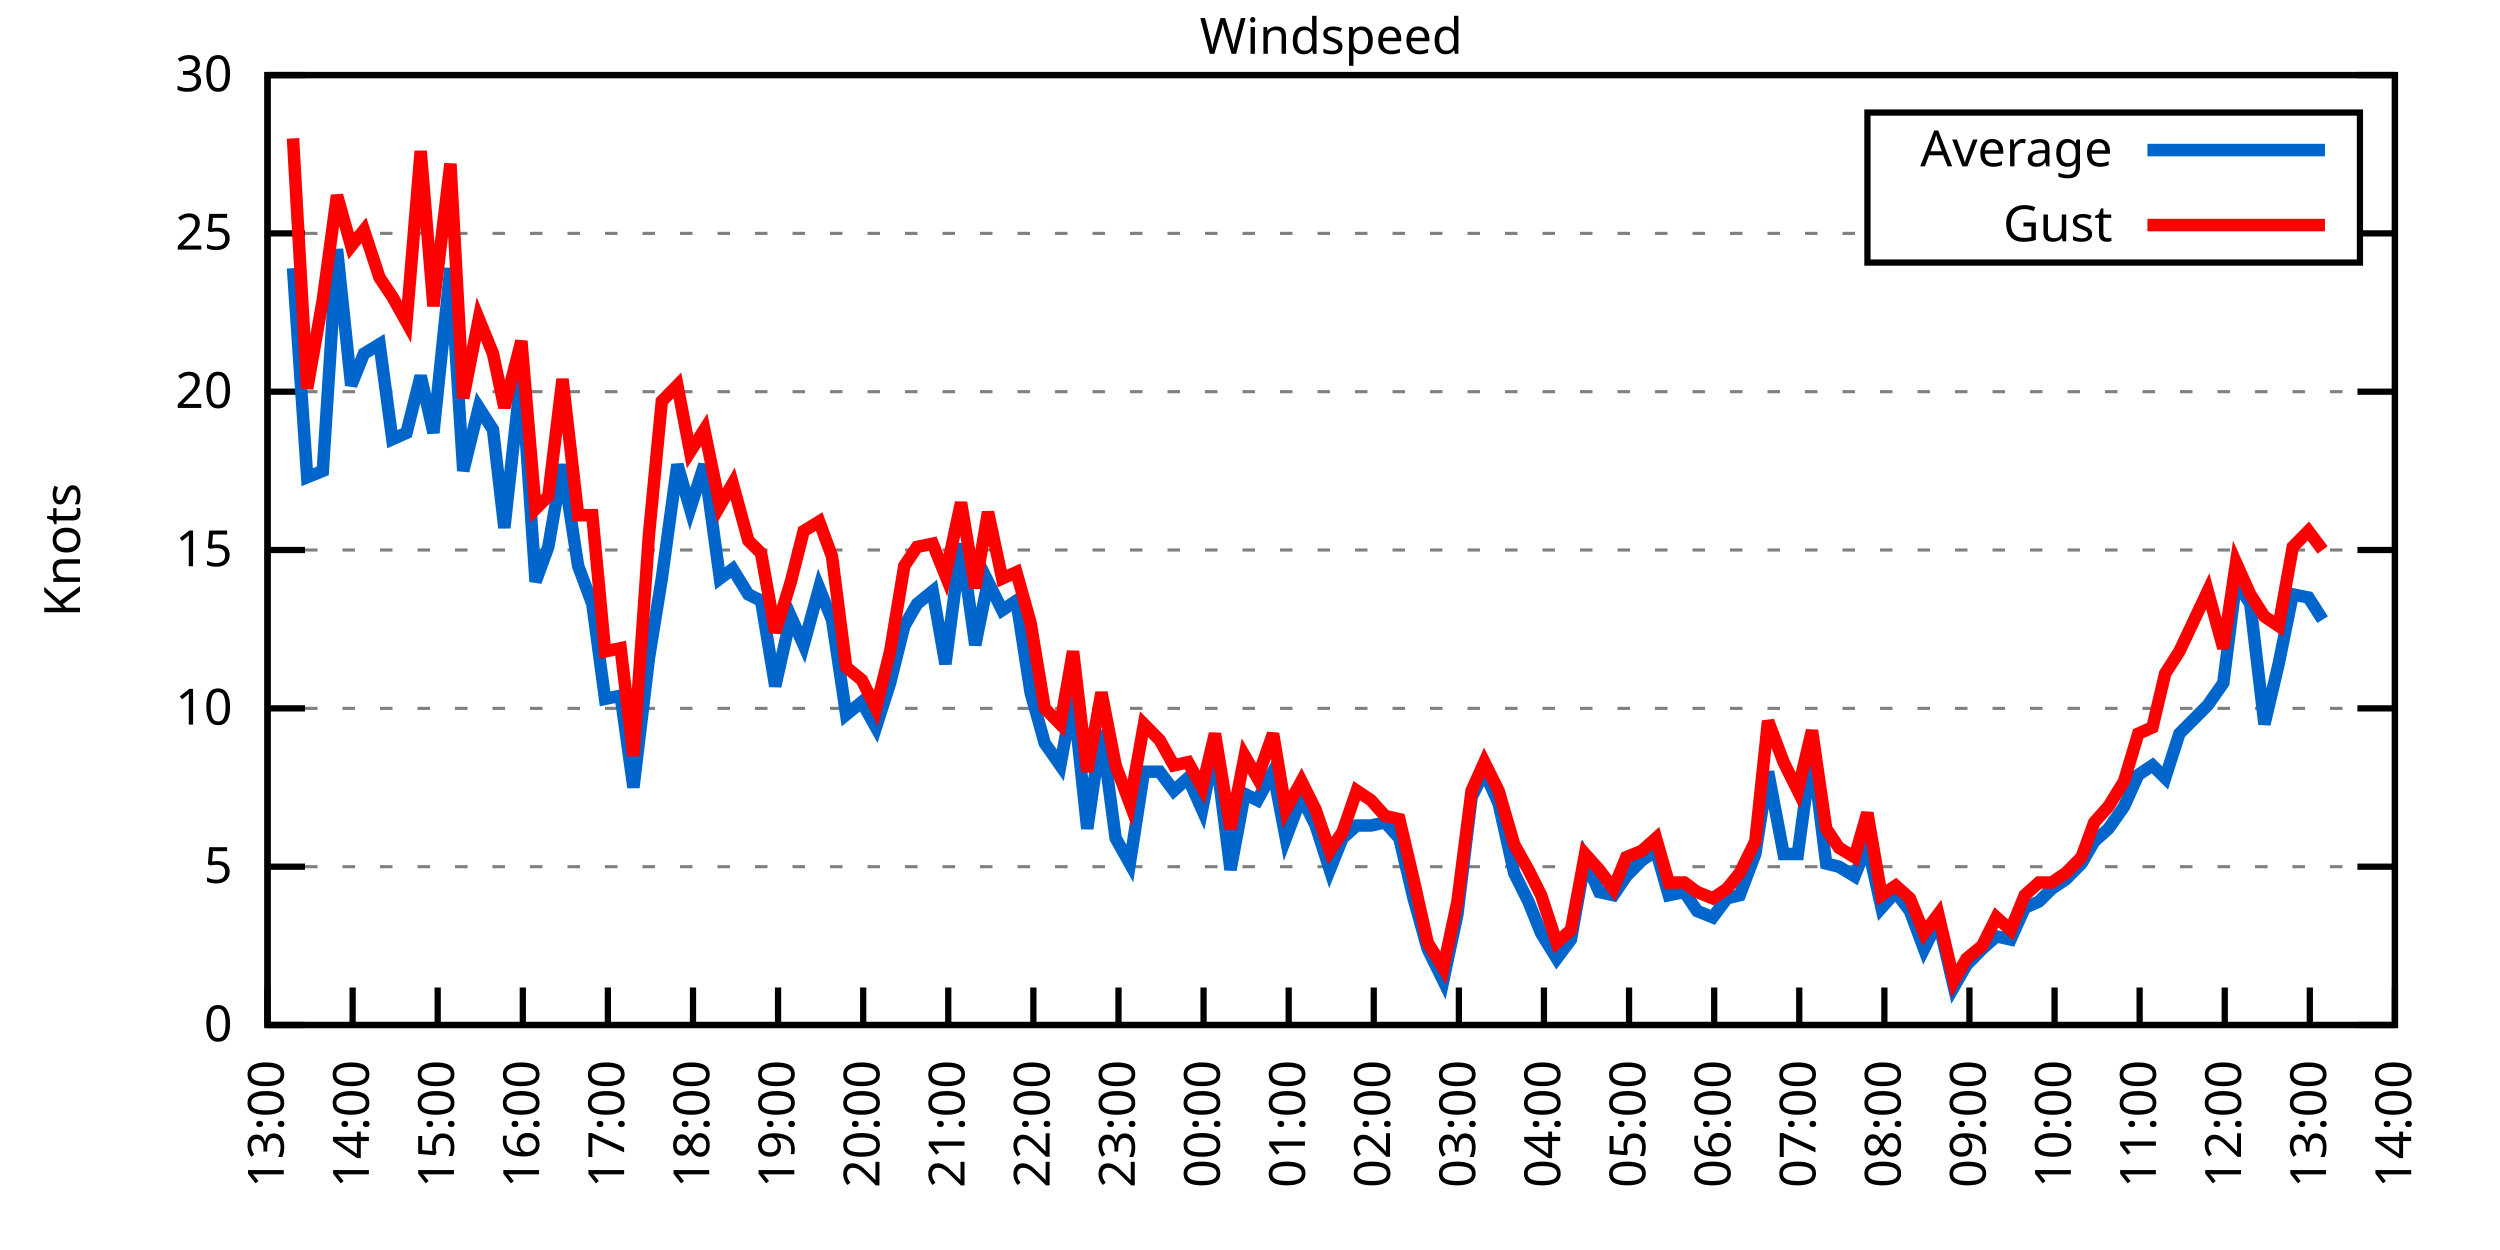
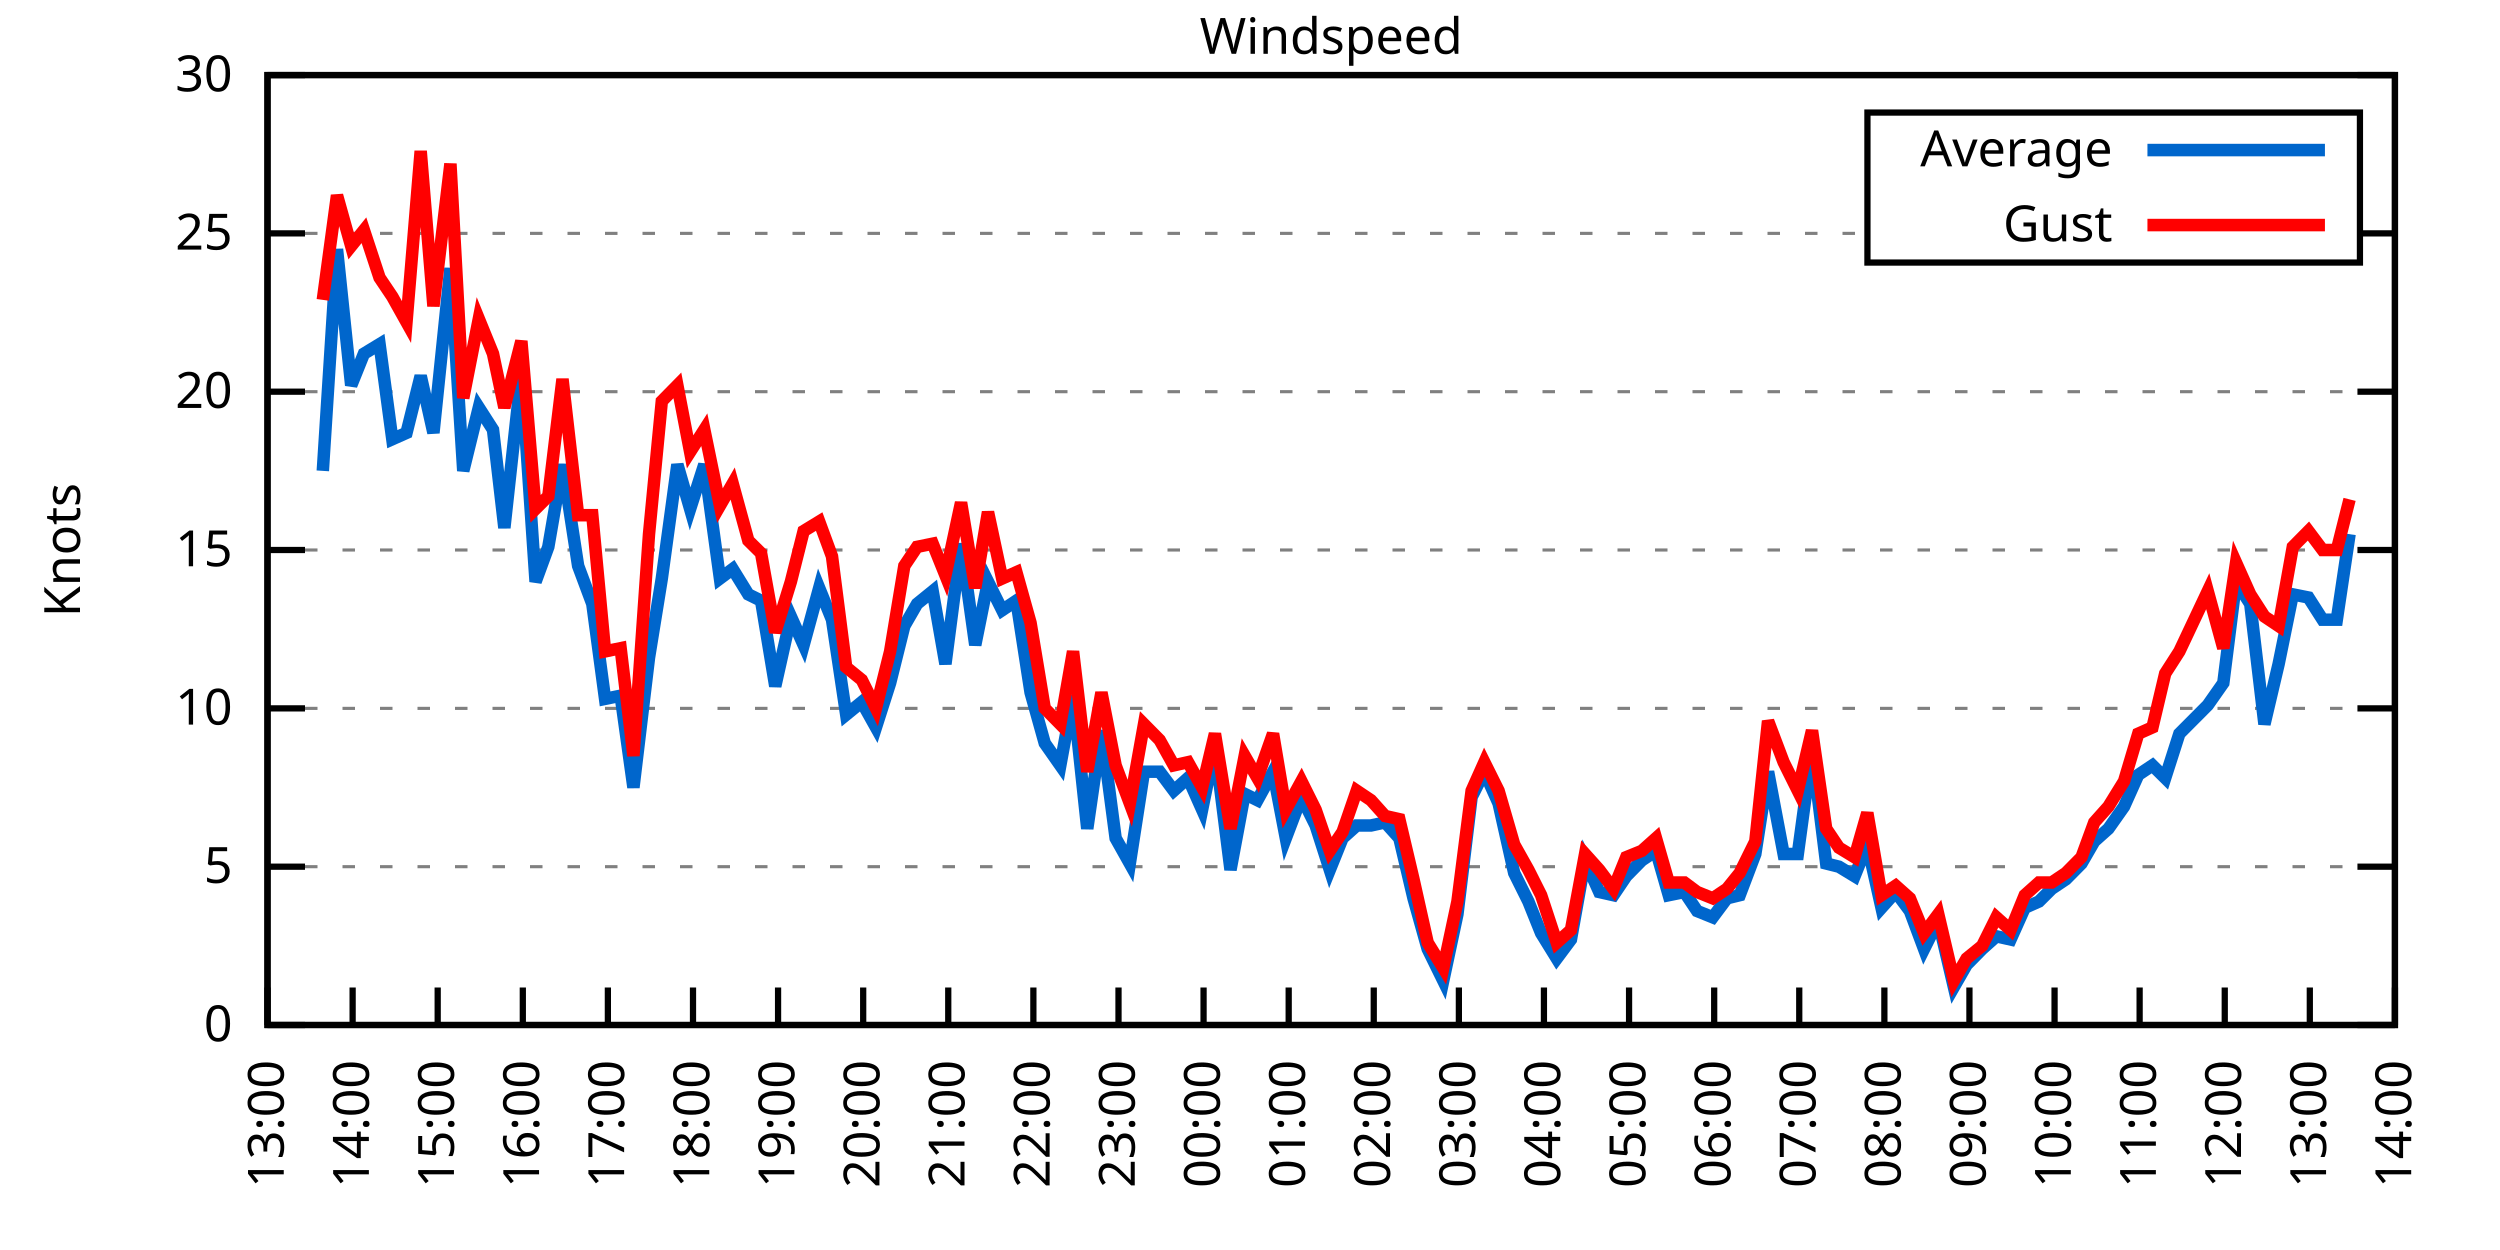
<svg xmlns="http://www.w3.org/2000/svg" xmlns:xlink="http://www.w3.org/1999/xlink" width="400" height="200" viewBox="0 0 400 200">
  <g id="gnuplot_canvas">
    <rect x="0" y="0" width="400" height="200" fill="none" />
    <defs>
      <circle id="gpDot" r="0.5" stroke-width="0.5" stroke="currentColor" />
      <path id="gpPt0" stroke-width="0.333" stroke="currentColor" d="M-1,0 h2 M0,-1 v2" />
      <path id="gpPt1" stroke-width="0.333" stroke="currentColor" d="M-1,-1 L1,1 M1,-1 L-1,1" />
      <path id="gpPt2" stroke-width="0.333" stroke="currentColor" d="M-1,0 L1,0 M0,-1 L0,1 M-1,-1 L1,1 M-1,1 L1,-1" />
      <rect id="gpPt3" stroke-width="0.333" stroke="currentColor" x="-1" y="-1" width="2" height="2" />
      <rect id="gpPt4" stroke-width="0.333" stroke="currentColor" fill="currentColor" x="-1" y="-1" width="2" height="2" />
      <circle id="gpPt5" stroke-width="0.333" stroke="currentColor" cx="0" cy="0" r="1" />
      <use xlink:href="#gpPt5" id="gpPt6" fill="currentColor" stroke="none" />
      <path id="gpPt7" stroke-width="0.333" stroke="currentColor" d="M0,-1.33 L-1.33,0.67 L1.33,0.67 z" />
      <use xlink:href="#gpPt7" id="gpPt8" fill="currentColor" stroke="none" />
      <use xlink:href="#gpPt7" id="gpPt9" stroke="currentColor" transform="rotate(180)" />
      <use xlink:href="#gpPt9" id="gpPt10" fill="currentColor" stroke="none" />
      <use xlink:href="#gpPt3" id="gpPt11" stroke="currentColor" transform="rotate(45)" />
      <use xlink:href="#gpPt11" id="gpPt12" fill="currentColor" stroke="none" />
      <path id="gpPt13" stroke-width="0.333" stroke="currentColor" d="M0,1.330 L1.265,0.411 L0.782,-1.067 L-0.782,-1.076 L-1.265,0.411 z" />
      <use xlink:href="#gpPt13" id="gpPt14" fill="currentColor" stroke="none" />
      <filter id="textbox" filterUnits="objectBoundingBox" x="0" y="0" height="1" width="1">
        <feFlood flood-color="white" flood-opacity="1" result="bgnd" />
        <feComposite in="SourceGraphic" in2="bgnd" operator="atop" />
      </filter>
      <filter id="greybox" filterUnits="objectBoundingBox" x="0" y="0" height="1" width="1">
        <feFlood flood-color="lightgrey" flood-opacity="1" result="grey" />
        <feComposite in="SourceGraphic" in2="grey" operator="atop" />
      </filter>
    </defs>
    <g fill="none" color="white" stroke="currentColor" stroke-width="1.00" stroke-linecap="butt" stroke-linejoin="miter">
</g>
    <g fill="none" color="black" stroke="currentColor" stroke-width="1.00" stroke-linecap="butt" stroke-linejoin="miter">
      <g stroke="none" shape-rendering="crispEdges">
        <polygon fill="rgb(255, 255, 255)" points="42.80,164.00 383.18,164.00 383.18,12.02 42.80,12.02 " />
      </g>
    </g>
    <g fill="none" color="black" stroke="currentColor" stroke-width="1.00" stroke-linecap="butt" stroke-linejoin="miter">
</g>
    <g fill="none" color="black" stroke="black" stroke-width="0.50" stroke-linecap="butt" stroke-linejoin="miter">
</g>
    <g fill="none" color="gray" stroke="currentColor" stroke-width="0.50" stroke-linecap="butt" stroke-linejoin="miter">
      <path stroke="gray" stroke-dasharray="2,4" class="gridline" d="M42.80,164.00 L383.19,164.00  " />
    </g>
    <g fill="none" color="gray" stroke="gray" stroke-width="1.00" stroke-linecap="butt" stroke-linejoin="miter">
</g>
    <g fill="none" color="black" stroke="currentColor" stroke-width="1.00" stroke-linecap="butt" stroke-linejoin="miter">
      <path stroke="black" d="M42.80,164.00 L48.80,164.00 M383.19,164.00 L377.19,164.00  " />
      <g transform="translate(37.20,166.60)" stroke="none" fill="black" font-family="Sans" font-size="8.00" text-anchor="end">
        <text>
          <tspan font-family="Sans"> 0</tspan>
        </text>
      </g>
    </g>
    <g fill="none" color="black" stroke="currentColor" stroke-width="1.00" stroke-linecap="butt" stroke-linejoin="miter">
</g>
    <g fill="none" color="black" stroke="black" stroke-width="0.50" stroke-linecap="butt" stroke-linejoin="miter">
</g>
    <g fill="none" color="gray" stroke="currentColor" stroke-width="0.50" stroke-linecap="butt" stroke-linejoin="miter">
      <path stroke="gray" stroke-dasharray="2,4" class="gridline" d="M42.80,138.67 L383.19,138.67  " />
    </g>
    <g fill="none" color="gray" stroke="gray" stroke-width="1.00" stroke-linecap="butt" stroke-linejoin="miter">
</g>
    <g fill="none" color="black" stroke="currentColor" stroke-width="1.00" stroke-linecap="butt" stroke-linejoin="miter">
      <path stroke="black" d="M42.80,138.67 L48.80,138.67 M383.19,138.67 L377.19,138.67  " />
      <g transform="translate(37.20,141.27)" stroke="none" fill="black" font-family="Sans" font-size="8.00" text-anchor="end">
        <text>
          <tspan font-family="Sans"> 5</tspan>
        </text>
      </g>
    </g>
    <g fill="none" color="black" stroke="currentColor" stroke-width="1.00" stroke-linecap="butt" stroke-linejoin="miter">
</g>
    <g fill="none" color="black" stroke="black" stroke-width="0.50" stroke-linecap="butt" stroke-linejoin="miter">
</g>
    <g fill="none" color="gray" stroke="currentColor" stroke-width="0.50" stroke-linecap="butt" stroke-linejoin="miter">
      <path stroke="gray" stroke-dasharray="2,4" class="gridline" d="M42.80,113.34 L383.19,113.34  " />
    </g>
    <g fill="none" color="gray" stroke="gray" stroke-width="1.00" stroke-linecap="butt" stroke-linejoin="miter">
</g>
    <g fill="none" color="black" stroke="currentColor" stroke-width="1.00" stroke-linecap="butt" stroke-linejoin="miter">
      <path stroke="black" d="M42.80,113.34 L48.80,113.34 M383.19,113.34 L377.19,113.34  " />
      <g transform="translate(37.20,115.94)" stroke="none" fill="black" font-family="Sans" font-size="8.00" text-anchor="end">
        <text>
          <tspan font-family="Sans"> 10</tspan>
        </text>
      </g>
    </g>
    <g fill="none" color="black" stroke="currentColor" stroke-width="1.00" stroke-linecap="butt" stroke-linejoin="miter">
</g>
    <g fill="none" color="black" stroke="black" stroke-width="0.50" stroke-linecap="butt" stroke-linejoin="miter">
</g>
    <g fill="none" color="gray" stroke="currentColor" stroke-width="0.50" stroke-linecap="butt" stroke-linejoin="miter">
      <path stroke="gray" stroke-dasharray="2,4" class="gridline" d="M42.80,88.00 L383.19,88.00  " />
    </g>
    <g fill="none" color="gray" stroke="gray" stroke-width="1.00" stroke-linecap="butt" stroke-linejoin="miter">
</g>
    <g fill="none" color="black" stroke="currentColor" stroke-width="1.00" stroke-linecap="butt" stroke-linejoin="miter">
      <path stroke="black" d="M42.80,88.00 L48.80,88.00 M383.19,88.00 L377.19,88.00  " />
      <g transform="translate(37.20,90.60)" stroke="none" fill="black" font-family="Sans" font-size="8.00" text-anchor="end">
        <text>
          <tspan font-family="Sans"> 15</tspan>
        </text>
      </g>
    </g>
    <g fill="none" color="black" stroke="currentColor" stroke-width="1.00" stroke-linecap="butt" stroke-linejoin="miter">
</g>
    <g fill="none" color="black" stroke="black" stroke-width="0.50" stroke-linecap="butt" stroke-linejoin="miter">
</g>
    <g fill="none" color="gray" stroke="currentColor" stroke-width="0.50" stroke-linecap="butt" stroke-linejoin="miter">
      <path stroke="gray" stroke-dasharray="2,4" class="gridline" d="M42.80,62.67 L383.19,62.67  " />
    </g>
    <g fill="none" color="gray" stroke="gray" stroke-width="1.00" stroke-linecap="butt" stroke-linejoin="miter">
</g>
    <g fill="none" color="black" stroke="currentColor" stroke-width="1.00" stroke-linecap="butt" stroke-linejoin="miter">
      <path stroke="black" d="M42.80,62.67 L48.80,62.67 M383.19,62.67 L377.19,62.67  " />
      <g transform="translate(37.20,65.27)" stroke="none" fill="black" font-family="Sans" font-size="8.00" text-anchor="end">
        <text>
          <tspan font-family="Sans"> 20</tspan>
        </text>
      </g>
    </g>
    <g fill="none" color="black" stroke="currentColor" stroke-width="1.00" stroke-linecap="butt" stroke-linejoin="miter">
</g>
    <g fill="none" color="black" stroke="black" stroke-width="0.50" stroke-linecap="butt" stroke-linejoin="miter">
</g>
    <g fill="none" color="gray" stroke="currentColor" stroke-width="0.50" stroke-linecap="butt" stroke-linejoin="miter">
      <path stroke="gray" stroke-dasharray="2,4" class="gridline" d="M42.80,37.34 L298.79,37.34 M377.59,37.34 L383.19,37.34  " />
    </g>
    <g fill="none" color="gray" stroke="gray" stroke-width="1.00" stroke-linecap="butt" stroke-linejoin="miter">
</g>
    <g fill="none" color="black" stroke="currentColor" stroke-width="1.00" stroke-linecap="butt" stroke-linejoin="miter">
      <path stroke="black" d="M42.80,37.34 L48.80,37.34 M383.19,37.34 L377.19,37.34  " />
      <g transform="translate(37.20,39.94)" stroke="none" fill="black" font-family="Sans" font-size="8.00" text-anchor="end">
        <text>
          <tspan font-family="Sans"> 25</tspan>
        </text>
      </g>
    </g>
    <g fill="none" color="black" stroke="currentColor" stroke-width="1.00" stroke-linecap="butt" stroke-linejoin="miter">
</g>
    <g fill="none" color="black" stroke="black" stroke-width="0.50" stroke-linecap="butt" stroke-linejoin="miter">
</g>
    <g fill="none" color="gray" stroke="currentColor" stroke-width="0.50" stroke-linecap="butt" stroke-linejoin="miter">
      <path stroke="gray" stroke-dasharray="2,4" class="gridline" d="M42.80,12.01 L383.19,12.01  " />
    </g>
    <g fill="none" color="gray" stroke="gray" stroke-width="1.00" stroke-linecap="butt" stroke-linejoin="miter">
</g>
    <g fill="none" color="black" stroke="currentColor" stroke-width="1.00" stroke-linecap="butt" stroke-linejoin="miter">
      <path stroke="black" d="M42.80,12.01 L48.80,12.01 M383.19,12.01 L377.19,12.01  " />
      <g transform="translate(37.20,14.61)" stroke="none" fill="black" font-family="Sans" font-size="8.00" text-anchor="end">
        <text>
          <tspan font-family="Sans"> 30</tspan>
        </text>
      </g>
    </g>
    <g fill="none" color="black" stroke="currentColor" stroke-width="1.00" stroke-linecap="butt" stroke-linejoin="miter">
      <path stroke="black" d="M42.80,164.00 L42.80,158.00  " />
      <g transform="translate(45.40,169.60) rotate(270.00)" stroke="none" fill="black" font-family="Sans" font-size="8.00" text-anchor="end">
        <text>
          <tspan font-family="Sans">13:00</tspan>
        </text>
      </g>
    </g>
    <g fill="none" color="black" stroke="currentColor" stroke-width="1.00" stroke-linecap="butt" stroke-linejoin="miter">
      <path stroke="black" d="M56.42,164.00 L56.42,158.00  " />
      <g transform="translate(59.02,169.60) rotate(270.00)" stroke="none" fill="black" font-family="Sans" font-size="8.00" text-anchor="end">
        <text>
          <tspan font-family="Sans">14:00</tspan>
        </text>
      </g>
    </g>
    <g fill="none" color="black" stroke="currentColor" stroke-width="1.00" stroke-linecap="butt" stroke-linejoin="miter">
      <path stroke="black" d="M70.03,164.00 L70.03,158.00  " />
      <g transform="translate(72.63,169.60) rotate(270.00)" stroke="none" fill="black" font-family="Sans" font-size="8.00" text-anchor="end">
        <text>
          <tspan font-family="Sans">15:00</tspan>
        </text>
      </g>
    </g>
    <g fill="none" color="black" stroke="currentColor" stroke-width="1.00" stroke-linecap="butt" stroke-linejoin="miter">
      <path stroke="black" d="M83.65,164.00 L83.65,158.00  " />
      <g transform="translate(86.25,169.60) rotate(270.00)" stroke="none" fill="black" font-family="Sans" font-size="8.00" text-anchor="end">
        <text>
          <tspan font-family="Sans">16:00</tspan>
        </text>
      </g>
    </g>
    <g fill="none" color="black" stroke="currentColor" stroke-width="1.00" stroke-linecap="butt" stroke-linejoin="miter">
      <path stroke="black" d="M97.26,164.00 L97.26,158.00  " />
      <g transform="translate(99.86,169.60) rotate(270.00)" stroke="none" fill="black" font-family="Sans" font-size="8.00" text-anchor="end">
        <text>
          <tspan font-family="Sans">17:00</tspan>
        </text>
      </g>
    </g>
    <g fill="none" color="black" stroke="currentColor" stroke-width="1.00" stroke-linecap="butt" stroke-linejoin="miter">
      <path stroke="black" d="M110.88,164.00 L110.88,158.00  " />
      <g transform="translate(113.48,169.60) rotate(270.00)" stroke="none" fill="black" font-family="Sans" font-size="8.00" text-anchor="end">
        <text>
          <tspan font-family="Sans">18:00</tspan>
        </text>
      </g>
    </g>
    <g fill="none" color="black" stroke="currentColor" stroke-width="1.00" stroke-linecap="butt" stroke-linejoin="miter">
      <path stroke="black" d="M124.49,164.00 L124.49,158.00  " />
      <g transform="translate(127.09,169.60) rotate(270.00)" stroke="none" fill="black" font-family="Sans" font-size="8.00" text-anchor="end">
        <text>
          <tspan font-family="Sans">19:00</tspan>
        </text>
      </g>
    </g>
    <g fill="none" color="black" stroke="currentColor" stroke-width="1.00" stroke-linecap="butt" stroke-linejoin="miter">
      <path stroke="black" d="M138.11,164.00 L138.11,158.00  " />
      <g transform="translate(140.71,169.60) rotate(270.00)" stroke="none" fill="black" font-family="Sans" font-size="8.00" text-anchor="end">
        <text>
          <tspan font-family="Sans">20:00</tspan>
        </text>
      </g>
    </g>
    <g fill="none" color="black" stroke="currentColor" stroke-width="1.00" stroke-linecap="butt" stroke-linejoin="miter">
      <path stroke="black" d="M151.72,164.00 L151.72,158.00  " />
      <g transform="translate(154.32,169.60) rotate(270.00)" stroke="none" fill="black" font-family="Sans" font-size="8.00" text-anchor="end">
        <text>
          <tspan font-family="Sans">21:00</tspan>
        </text>
      </g>
    </g>
    <g fill="none" color="black" stroke="currentColor" stroke-width="1.00" stroke-linecap="butt" stroke-linejoin="miter">
      <path stroke="black" d="M165.34,164.00 L165.34,158.00  " />
      <g transform="translate(167.94,169.60) rotate(270.00)" stroke="none" fill="black" font-family="Sans" font-size="8.00" text-anchor="end">
        <text>
          <tspan font-family="Sans">22:00</tspan>
        </text>
      </g>
    </g>
    <g fill="none" color="black" stroke="currentColor" stroke-width="1.00" stroke-linecap="butt" stroke-linejoin="miter">
      <path stroke="black" d="M178.96,164.00 L178.96,158.00  " />
      <g transform="translate(181.56,169.60) rotate(270.00)" stroke="none" fill="black" font-family="Sans" font-size="8.00" text-anchor="end">
        <text>
          <tspan font-family="Sans">23:00</tspan>
        </text>
      </g>
    </g>
    <g fill="none" color="black" stroke="currentColor" stroke-width="1.00" stroke-linecap="butt" stroke-linejoin="miter">
      <path stroke="black" d="M192.57,164.00 L192.57,158.00  " />
      <g transform="translate(195.17,169.60) rotate(270.00)" stroke="none" fill="black" font-family="Sans" font-size="8.00" text-anchor="end">
        <text>
          <tspan font-family="Sans">00:00</tspan>
        </text>
      </g>
    </g>
    <g fill="none" color="black" stroke="currentColor" stroke-width="1.00" stroke-linecap="butt" stroke-linejoin="miter">
      <path stroke="black" d="M206.19,164.00 L206.19,158.00  " />
      <g transform="translate(208.79,169.60) rotate(270.00)" stroke="none" fill="black" font-family="Sans" font-size="8.00" text-anchor="end">
        <text>
          <tspan font-family="Sans">01:00</tspan>
        </text>
      </g>
    </g>
    <g fill="none" color="black" stroke="currentColor" stroke-width="1.00" stroke-linecap="butt" stroke-linejoin="miter">
      <path stroke="black" d="M219.80,164.00 L219.80,158.00  " />
      <g transform="translate(222.40,169.60) rotate(270.00)" stroke="none" fill="black" font-family="Sans" font-size="8.00" text-anchor="end">
        <text>
          <tspan font-family="Sans">02:00</tspan>
        </text>
      </g>
    </g>
    <g fill="none" color="black" stroke="currentColor" stroke-width="1.00" stroke-linecap="butt" stroke-linejoin="miter">
      <path stroke="black" d="M233.42,164.00 L233.42,158.00  " />
      <g transform="translate(236.02,169.60) rotate(270.00)" stroke="none" fill="black" font-family="Sans" font-size="8.00" text-anchor="end">
        <text>
          <tspan font-family="Sans">03:00</tspan>
        </text>
      </g>
    </g>
    <g fill="none" color="black" stroke="currentColor" stroke-width="1.00" stroke-linecap="butt" stroke-linejoin="miter">
      <path stroke="black" d="M247.03,164.00 L247.03,158.00  " />
      <g transform="translate(249.63,169.60) rotate(270.00)" stroke="none" fill="black" font-family="Sans" font-size="8.00" text-anchor="end">
        <text>
          <tspan font-family="Sans">04:00</tspan>
        </text>
      </g>
    </g>
    <g fill="none" color="black" stroke="currentColor" stroke-width="1.00" stroke-linecap="butt" stroke-linejoin="miter">
      <path stroke="black" d="M260.65,164.00 L260.65,158.00  " />
      <g transform="translate(263.25,169.60) rotate(270.00)" stroke="none" fill="black" font-family="Sans" font-size="8.00" text-anchor="end">
        <text>
          <tspan font-family="Sans">05:00</tspan>
        </text>
      </g>
    </g>
    <g fill="none" color="black" stroke="currentColor" stroke-width="1.00" stroke-linecap="butt" stroke-linejoin="miter">
      <path stroke="black" d="M274.27,164.00 L274.27,158.00  " />
      <g transform="translate(276.87,169.60) rotate(270.00)" stroke="none" fill="black" font-family="Sans" font-size="8.00" text-anchor="end">
        <text>
          <tspan font-family="Sans">06:00</tspan>
        </text>
      </g>
    </g>
    <g fill="none" color="black" stroke="currentColor" stroke-width="1.00" stroke-linecap="butt" stroke-linejoin="miter">
      <path stroke="black" d="M287.88,164.00 L287.88,158.00  " />
      <g transform="translate(290.48,169.60) rotate(270.00)" stroke="none" fill="black" font-family="Sans" font-size="8.00" text-anchor="end">
        <text>
          <tspan font-family="Sans">07:00</tspan>
        </text>
      </g>
    </g>
    <g fill="none" color="black" stroke="currentColor" stroke-width="1.00" stroke-linecap="butt" stroke-linejoin="miter">
      <path stroke="black" d="M301.50,164.00 L301.50,158.00  " />
      <g transform="translate(304.10,169.60) rotate(270.00)" stroke="none" fill="black" font-family="Sans" font-size="8.00" text-anchor="end">
        <text>
          <tspan font-family="Sans">08:00</tspan>
        </text>
      </g>
    </g>
    <g fill="none" color="black" stroke="currentColor" stroke-width="1.00" stroke-linecap="butt" stroke-linejoin="miter">
      <path stroke="black" d="M315.11,164.00 L315.11,158.00  " />
      <g transform="translate(317.71,169.60) rotate(270.00)" stroke="none" fill="black" font-family="Sans" font-size="8.00" text-anchor="end">
        <text>
          <tspan font-family="Sans">09:00</tspan>
        </text>
      </g>
    </g>
    <g fill="none" color="black" stroke="currentColor" stroke-width="1.00" stroke-linecap="butt" stroke-linejoin="miter">
      <path stroke="black" d="M328.73,164.00 L328.73,158.00  " />
      <g transform="translate(331.33,169.60) rotate(270.00)" stroke="none" fill="black" font-family="Sans" font-size="8.00" text-anchor="end">
        <text>
          <tspan font-family="Sans">10:00</tspan>
        </text>
      </g>
    </g>
    <g fill="none" color="black" stroke="currentColor" stroke-width="1.00" stroke-linecap="butt" stroke-linejoin="miter">
      <path stroke="black" d="M342.34,164.00 L342.34,158.00  " />
      <g transform="translate(344.94,169.60) rotate(270.00)" stroke="none" fill="black" font-family="Sans" font-size="8.00" text-anchor="end">
        <text>
          <tspan font-family="Sans">11:00</tspan>
        </text>
      </g>
    </g>
    <g fill="none" color="black" stroke="currentColor" stroke-width="1.00" stroke-linecap="butt" stroke-linejoin="miter">
      <path stroke="black" d="M355.96,164.00 L355.96,158.00  " />
      <g transform="translate(358.56,169.60) rotate(270.00)" stroke="none" fill="black" font-family="Sans" font-size="8.00" text-anchor="end">
        <text>
          <tspan font-family="Sans">12:00</tspan>
        </text>
      </g>
    </g>
    <g fill="none" color="black" stroke="currentColor" stroke-width="1.00" stroke-linecap="butt" stroke-linejoin="miter">
      <path stroke="black" d="M369.57,164.00 L369.57,158.00  " />
      <g transform="translate(372.17,169.60) rotate(270.00)" stroke="none" fill="black" font-family="Sans" font-size="8.00" text-anchor="end">
        <text>
          <tspan font-family="Sans">13:00</tspan>
        </text>
      </g>
    </g>
    <g fill="none" color="black" stroke="currentColor" stroke-width="1.00" stroke-linecap="butt" stroke-linejoin="miter">
      <path stroke="black" d="M383.19,164.00 L383.19,158.00  " />
      <g transform="translate(385.79,169.60) rotate(270.00)" stroke="none" fill="black" font-family="Sans" font-size="8.00" text-anchor="end">
        <text>
          <tspan font-family="Sans">14:00</tspan>
        </text>
      </g>
    </g>
    <g fill="none" color="black" stroke="currentColor" stroke-width="1.00" stroke-linecap="butt" stroke-linejoin="miter">
</g>
    <g fill="none" color="black" stroke="currentColor" stroke-width="1.00" stroke-linecap="butt" stroke-linejoin="miter">
      <path stroke="black" d="M42.80,12.01 L42.80,164.00 L383.19,164.00 L383.19,12.01 L42.80,12.01 Z  " />
    </g>
    <g fill="none" color="black" stroke="currentColor" stroke-width="1.00" stroke-linecap="butt" stroke-linejoin="miter">
</g>
    <g fill="none" color="black" stroke="currentColor" stroke-width="1.00" stroke-linecap="butt" stroke-linejoin="miter">
      <path stroke="black" d="M298.79,42.01 L298.79,18.01 L377.59,18.01 L377.59,42.01 L298.79,42.01 Z  " />
    </g>
    <g id="Windspeed_plot_1">
      <g fill="none" color="white" stroke="black" stroke-width="2.00" stroke-linecap="butt" stroke-linejoin="miter">
</g>
      <g fill="none" color="black" stroke="currentColor" stroke-width="2.00" stroke-linecap="butt" stroke-linejoin="miter">
        <g transform="translate(337.99,26.61)" stroke="none" fill="black" font-family="Sans" font-size="8.00" text-anchor="end">
          <text>
            <tspan font-family="Sans">Average</tspan>
          </text>
        </g>
      </g>
      <g fill="none" color="black" stroke="currentColor" stroke-width="2.00" stroke-linecap="butt" stroke-linejoin="miter">
-         <path stroke="rgb(  0, 102, 204)" d="M343.59,24.01 L371.99,24.01 M46.88,42.91 L49.15,76.35 L51.65,75.34 L53.92,39.87 L56.19,61.66 L58.23,56.59   L60.73,55.07 L62.77,70.27 L65.04,69.26 L67.31,60.14 L69.35,69.26 L72.07,42.91 L74.12,75.34 L76.61,65.21   L78.88,68.75 L80.70,84.46 L83.42,59.63 L85.69,93.07 L87.73,87.50 L90.00,74.33 L92.50,90.54 L94.77,96.62   L96.81,111.82 L99.30,111.31 L101.35,126.00 L103.84,105.23 L105.89,92.56 L108.38,74.33 L110.42,81.42 L112.69,74.33   L115.19,92.56 L117.23,91.04 L119.73,95.10 L121.77,96.11 L124.04,109.79 L126.54,98.64 L128.58,103.20 L131.07,94.08   L133.12,99.15 L135.39,114.35 L137.88,112.32 L140.15,116.38 L142.42,109.28 L144.69,100.16 L146.73,96.62 L149.23,94.59   L151.27,106.24 L153.77,86.99 L156.04,103.20 L158.08,93.07 L160.35,97.63 L162.62,96.11 L164.89,110.80 L167.16,118.91   L169.65,122.46 L171.69,111.31 L173.96,132.59 L176.23,116.88 L178.50,134.11 L180.77,138.16 L183.04,123.47 L185.54,123.47   L187.81,126.51 L190.08,124.48 L192.34,129.55 L194.39,119.42 L196.88,139.17 L199.15,127.02 L201.19,128.03 L203.69,123.47   L205.73,134.11 L208.23,127.52 L210.50,132.08 L212.77,139.17 L214.81,134.11 L217.08,132.08 L219.35,132.08 L221.62,131.58   L223.89,134.11 L226.16,143.73 L228.43,151.84 L230.92,156.91 L233.19,146.27 L235.46,127.52 L237.50,123.47 L239.77,128.54   L242.27,139.68 L244.54,144.24 L246.58,149.31 L249.08,153.36 L251.35,150.32 L253.61,137.66 L255.88,142.72 L258.15,143.23   L260.20,140.19 L262.69,137.66 L264.96,136.14 L267.00,143.23 L269.50,142.72 L271.54,145.76 L274.04,146.77 L276.31,143.73   L278.35,143.23 L280.85,136.64 L282.89,123.47 L285.38,136.64 L287.65,136.64 L289.92,119.92 L292.19,138.16 L294.23,138.67   L296.73,140.19 L298.77,135.12 L301.04,145.25 L303.31,142.72 L305.58,145.76 L307.85,151.84 L310.12,147.28 L312.62,157.92   L314.66,154.37 L317.15,151.84 L319.42,149.81 L321.69,150.32 L323.96,145.25 L326.23,144.24 L328.27,142.21 L330.54,140.69   L333.04,138.16 L335.08,134.62 L337.35,132.59 L339.85,129.04 L342.12,123.98 L344.39,122.46 L346.43,124.48 L348.70,117.39   L353.24,112.83 L355.73,109.28 L357.77,93.07 L360.04,96.62 L362.31,115.87 L364.58,106.24 L366.85,95.10 L369.35,95.60   L371.62,99.15  " />
+         <path stroke="rgb(  0, 102, 204)" d="M343.59,24.01 L371.99,24.01 M51.65,75.34 L53.92,39.87 L56.19,61.66 L58.23,56.59 L60.73,55.07 L62.77,70.27   L65.04,69.26 L67.31,60.14 L69.35,69.26 L72.07,42.91 L74.12,75.34 L76.61,65.21 L78.88,68.75 L80.70,84.46   L83.42,59.63 L85.69,93.07 L87.73,87.50 L90.00,74.33 L92.50,90.54 L94.77,96.62 L96.81,111.82 L99.30,111.31   L101.35,126.00 L103.84,105.23 L105.89,92.56 L108.38,74.33 L110.42,81.42 L112.69,74.33 L115.19,92.56 L117.23,91.04   L119.73,95.10 L121.77,96.11 L124.04,109.79 L126.54,98.64 L128.58,103.20 L131.07,94.08 L133.12,99.15 L135.39,114.35   L137.88,112.32 L140.15,116.38 L142.42,109.28 L144.69,100.16 L146.73,96.62 L149.23,94.59 L151.27,106.24 L153.77,86.99   L156.04,103.20 L158.08,93.07 L160.35,97.63 L162.62,96.11 L164.89,110.80 L167.16,118.91 L169.65,122.46 L171.69,111.31   L173.96,132.59 L176.23,116.88 L178.50,134.11 L180.77,138.16 L183.04,123.47 L185.54,123.47 L187.81,126.51 L190.08,124.48   L192.34,129.55 L194.39,119.42 L196.88,139.17 L199.15,127.02 L201.19,128.03 L203.69,123.47 L205.73,134.11 L208.23,127.52   L210.50,132.08 L212.77,139.17 L214.81,134.11 L217.08,132.08 L219.35,132.08 L221.62,131.58 L223.89,134.11 L226.16,143.73   L228.43,151.84 L230.92,156.91 L233.19,146.27 L235.46,127.52 L237.50,123.47 L239.77,128.54 L242.27,139.68 L244.54,144.24   L246.58,149.31 L249.08,153.36 L251.35,150.32 L253.61,137.66 L255.88,142.72 L258.15,143.23 L260.20,140.19 L262.69,137.66   L264.96,136.14 L267.00,143.23 L269.50,142.72 L271.54,145.76 L274.04,146.77 L276.31,143.73 L278.35,143.23 L280.85,136.64   L282.89,123.47 L285.38,136.64 L287.65,136.64 L289.92,119.92 L292.19,138.16 L294.23,138.67 L296.73,140.19 L298.77,135.12   L301.04,145.25 L303.31,142.72 L305.58,145.76 L307.85,151.84 L310.12,147.28 L312.62,157.92 L314.66,154.37 L317.15,151.84   L319.42,149.81 L321.69,150.32 L323.96,145.25 L326.23,144.24 L328.27,142.21 L330.54,140.69 L333.04,138.16 L335.08,134.62   L337.35,132.59 L339.85,129.04 L342.12,123.98 L344.39,122.46 L346.43,124.48 L348.70,117.39 L353.24,112.83 L355.73,109.28   L357.77,93.07 L360.04,96.62 L362.31,115.87 L364.58,106.24 L366.85,95.10 L369.35,95.60 L371.62,99.15 L373.89,99.15   L375.93,85.47  " />
      </g>
    </g>
    <g id="Windspeed_plot_2">
      <g fill="none" color="black" stroke="currentColor" stroke-width="2.00" stroke-linecap="butt" stroke-linejoin="miter">
        <g transform="translate(337.99,38.61)" stroke="none" fill="black" font-family="Sans" font-size="8.00" text-anchor="end">
          <text>
            <tspan font-family="Sans">Gust</tspan>
          </text>
        </g>
      </g>
      <g fill="none" color="black" stroke="currentColor" stroke-width="2.00" stroke-linecap="butt" stroke-linejoin="miter">
-         <path stroke="rgb(255,   0,   0)" d="M343.59,36.01 L371.99,36.01 M46.88,22.14 L49.15,62.17 L51.65,47.98 L53.92,31.26 L56.19,39.37 L58.23,36.84   L60.73,44.43 L62.77,47.47 L65.04,51.53 L67.31,24.17 L69.35,48.99 L72.07,26.20 L74.12,63.69 L76.61,51.02   L78.88,56.59 L80.70,65.21 L83.42,54.57 L85.69,81.42 L87.73,79.39 L90.00,60.65 L92.50,82.43 L94.77,82.43   L96.81,104.22 L99.30,103.71 L101.35,120.94 L103.84,85.47 L105.89,64.19 L108.38,61.66 L110.42,72.30 L112.69,68.75   L115.19,80.91 L117.23,77.37 L119.73,86.49 L121.77,88.51 L124.04,101.18 L126.54,93.07 L128.58,84.97 L131.07,83.45   L133.12,89.02 L135.39,106.75 L137.88,108.78 L140.15,113.34 L142.42,104.22 L144.69,90.54 L146.73,87.50 L149.23,86.99   L151.27,92.06 L153.77,80.41 L156.04,94.08 L158.08,81.93 L160.35,92.56 L162.62,91.55 L164.89,99.66 L167.16,113.34   L169.65,115.87 L171.69,104.22 L173.96,123.47 L176.23,110.80 L178.50,122.46 L180.77,128.54 L183.04,115.87 L185.54,118.40   L187.81,122.46 L190.08,121.95 L192.34,126.00 L194.39,117.39 L196.88,132.59 L199.15,120.94 L201.19,124.48 L203.69,117.39   L205.73,129.55 L208.23,124.99 L210.50,129.55 L212.77,136.14 L214.81,133.10 L217.08,126.51 L219.35,128.03 L221.62,130.56   L223.89,131.07 L226.16,140.69 L228.43,150.83 L230.92,154.88 L233.19,144.24 L235.46,126.51 L237.50,121.95 L239.77,126.51   L242.27,135.12 L244.54,139.17 L246.58,143.23 L249.08,150.83 L251.35,148.80 L253.61,136.64 L255.88,139.17 L258.15,142.21   L260.20,137.15 L262.69,136.14 L264.96,134.11 L267.00,141.20 L269.50,141.20 L271.54,142.72 L274.04,143.73 L276.31,142.21   L278.35,139.68 L280.85,134.62 L282.89,115.36 L285.38,121.95 L287.65,126.51 L289.92,116.88 L292.19,132.59 L294.23,135.63   L296.73,137.15 L298.77,130.06 L301.04,143.23 L303.31,141.71 L305.58,143.73 L307.85,149.31 L310.12,146.27 L312.62,156.91   L314.66,153.36 L317.15,151.33 L319.42,146.77 L321.69,148.80 L323.96,143.23 L326.23,141.20 L328.27,141.20 L330.54,139.68   L333.04,137.15 L335.08,131.58 L337.35,129.04 L339.85,124.99 L342.12,117.39 L344.39,116.38 L346.43,107.76 L348.70,104.22   L353.24,94.59 L355.73,103.71 L357.77,90.03 L360.04,95.10 L362.31,98.64 L364.58,100.16 L366.85,87.50 L369.35,84.97   L371.62,88.00  " />
+         <path stroke="rgb(255,   0,   0)" d="M343.59,36.01 L371.99,36.01 M51.65,47.98 L53.92,31.26 L56.19,39.37 L58.23,36.84 L60.73,44.43 L62.77,47.47   L65.04,51.53 L67.31,24.17 L69.35,48.99 L72.07,26.20 L74.12,63.69 L76.61,51.02 L78.88,56.59 L80.70,65.21   L83.42,54.57 L85.69,81.42 L87.73,79.39 L90.00,60.65 L92.50,82.43 L94.77,82.43 L96.81,104.22 L99.30,103.71   L101.35,120.94 L103.84,85.47 L105.89,64.19 L108.38,61.66 L110.42,72.30 L112.69,68.75 L115.19,80.91 L117.23,77.37   L119.73,86.49 L121.77,88.51 L124.04,101.18 L126.54,93.07 L128.58,84.97 L131.07,83.45 L133.12,89.02 L135.39,106.75   L137.88,108.78 L140.15,113.34 L142.42,104.22 L144.69,90.54 L146.73,87.50 L149.23,86.99 L151.27,92.06 L153.77,80.41   L156.04,94.08 L158.08,81.93 L160.35,92.56 L162.62,91.55 L164.89,99.66 L167.16,113.34 L169.65,115.87 L171.69,104.22   L173.96,123.47 L176.23,110.80 L178.50,122.46 L180.77,128.54 L183.04,115.87 L185.54,118.40 L187.81,122.46 L190.08,121.95   L192.34,126.00 L194.39,117.39 L196.88,132.59 L199.15,120.94 L201.19,124.48 L203.69,117.39 L205.73,129.55 L208.23,124.99   L210.50,129.55 L212.77,136.14 L214.81,133.10 L217.08,126.51 L219.35,128.03 L221.62,130.56 L223.89,131.07 L226.16,140.69   L228.43,150.83 L230.92,154.88 L233.19,144.24 L235.46,126.51 L237.50,121.95 L239.77,126.51 L242.27,135.12 L244.54,139.17   L246.58,143.23 L249.08,150.83 L251.35,148.80 L253.61,136.64 L255.88,139.17 L258.15,142.21 L260.20,137.15 L262.69,136.14   L264.96,134.11 L267.00,141.20 L269.50,141.20 L271.54,142.72 L274.04,143.73 L276.31,142.21 L278.35,139.68 L280.85,134.62   L282.89,115.36 L285.38,121.95 L287.65,126.51 L289.92,116.88 L292.19,132.59 L294.23,135.63 L296.73,137.15 L298.77,130.06   L301.04,143.23 L303.31,141.71 L305.58,143.73 L307.85,149.31 L310.12,146.27 L312.62,156.91 L314.66,153.36 L317.15,151.33   L319.42,146.77 L321.69,148.80 L323.96,143.23 L326.23,141.20 L328.27,141.20 L330.54,139.68 L333.04,137.15 L335.08,131.58   L337.35,129.04 L339.85,124.99 L342.12,117.39 L344.39,116.38 L346.43,107.76 L348.70,104.22 L353.24,94.59 L355.73,103.71   L357.77,90.03 L360.04,95.10 L362.31,98.64 L364.58,100.16 L366.85,87.50 L369.35,84.97 L371.62,88.00 L373.89,88.00   L375.93,79.90  " />
      </g>
    </g>
    <g fill="none" color="black" stroke="currentColor" stroke-width="2.00" stroke-linecap="butt" stroke-linejoin="miter">
</g>
    <g fill="none" color="black" stroke="black" stroke-width="1.00" stroke-linecap="butt" stroke-linejoin="miter">
</g>
    <g fill="none" color="black" stroke="currentColor" stroke-width="1.00" stroke-linecap="butt" stroke-linejoin="miter">
      <path stroke="black" d="M42.80,12.01 L42.80,164.00 L383.19,164.00 L383.19,12.01 L42.80,12.01 Z  " />
      <g transform="translate(12.80,88.01) rotate(270.00)" stroke="none" fill="black" font-family="Sans" font-size="8.00" text-anchor="middle">
        <text>
          <tspan font-family="Sans">Knots</tspan>
        </text>
      </g>
    </g>
    <g fill="none" color="black" stroke="currentColor" stroke-width="1.00" stroke-linecap="butt" stroke-linejoin="miter">
</g>
    <g fill="none" color="black" stroke="currentColor" stroke-width="1.00" stroke-linecap="butt" stroke-linejoin="miter">
      <g transform="translate(212.99,8.61)" stroke="none" fill="black" font-family="Sans" font-size="8.00" text-anchor="middle">
        <text>
          <tspan font-family="Sans">Windspeed</tspan>
        </text>
      </g>
    </g>
    <g fill="none" color="black" stroke="currentColor" stroke-width="1.00" stroke-linecap="butt" stroke-linejoin="miter">
</g>
  </g>
</svg>
